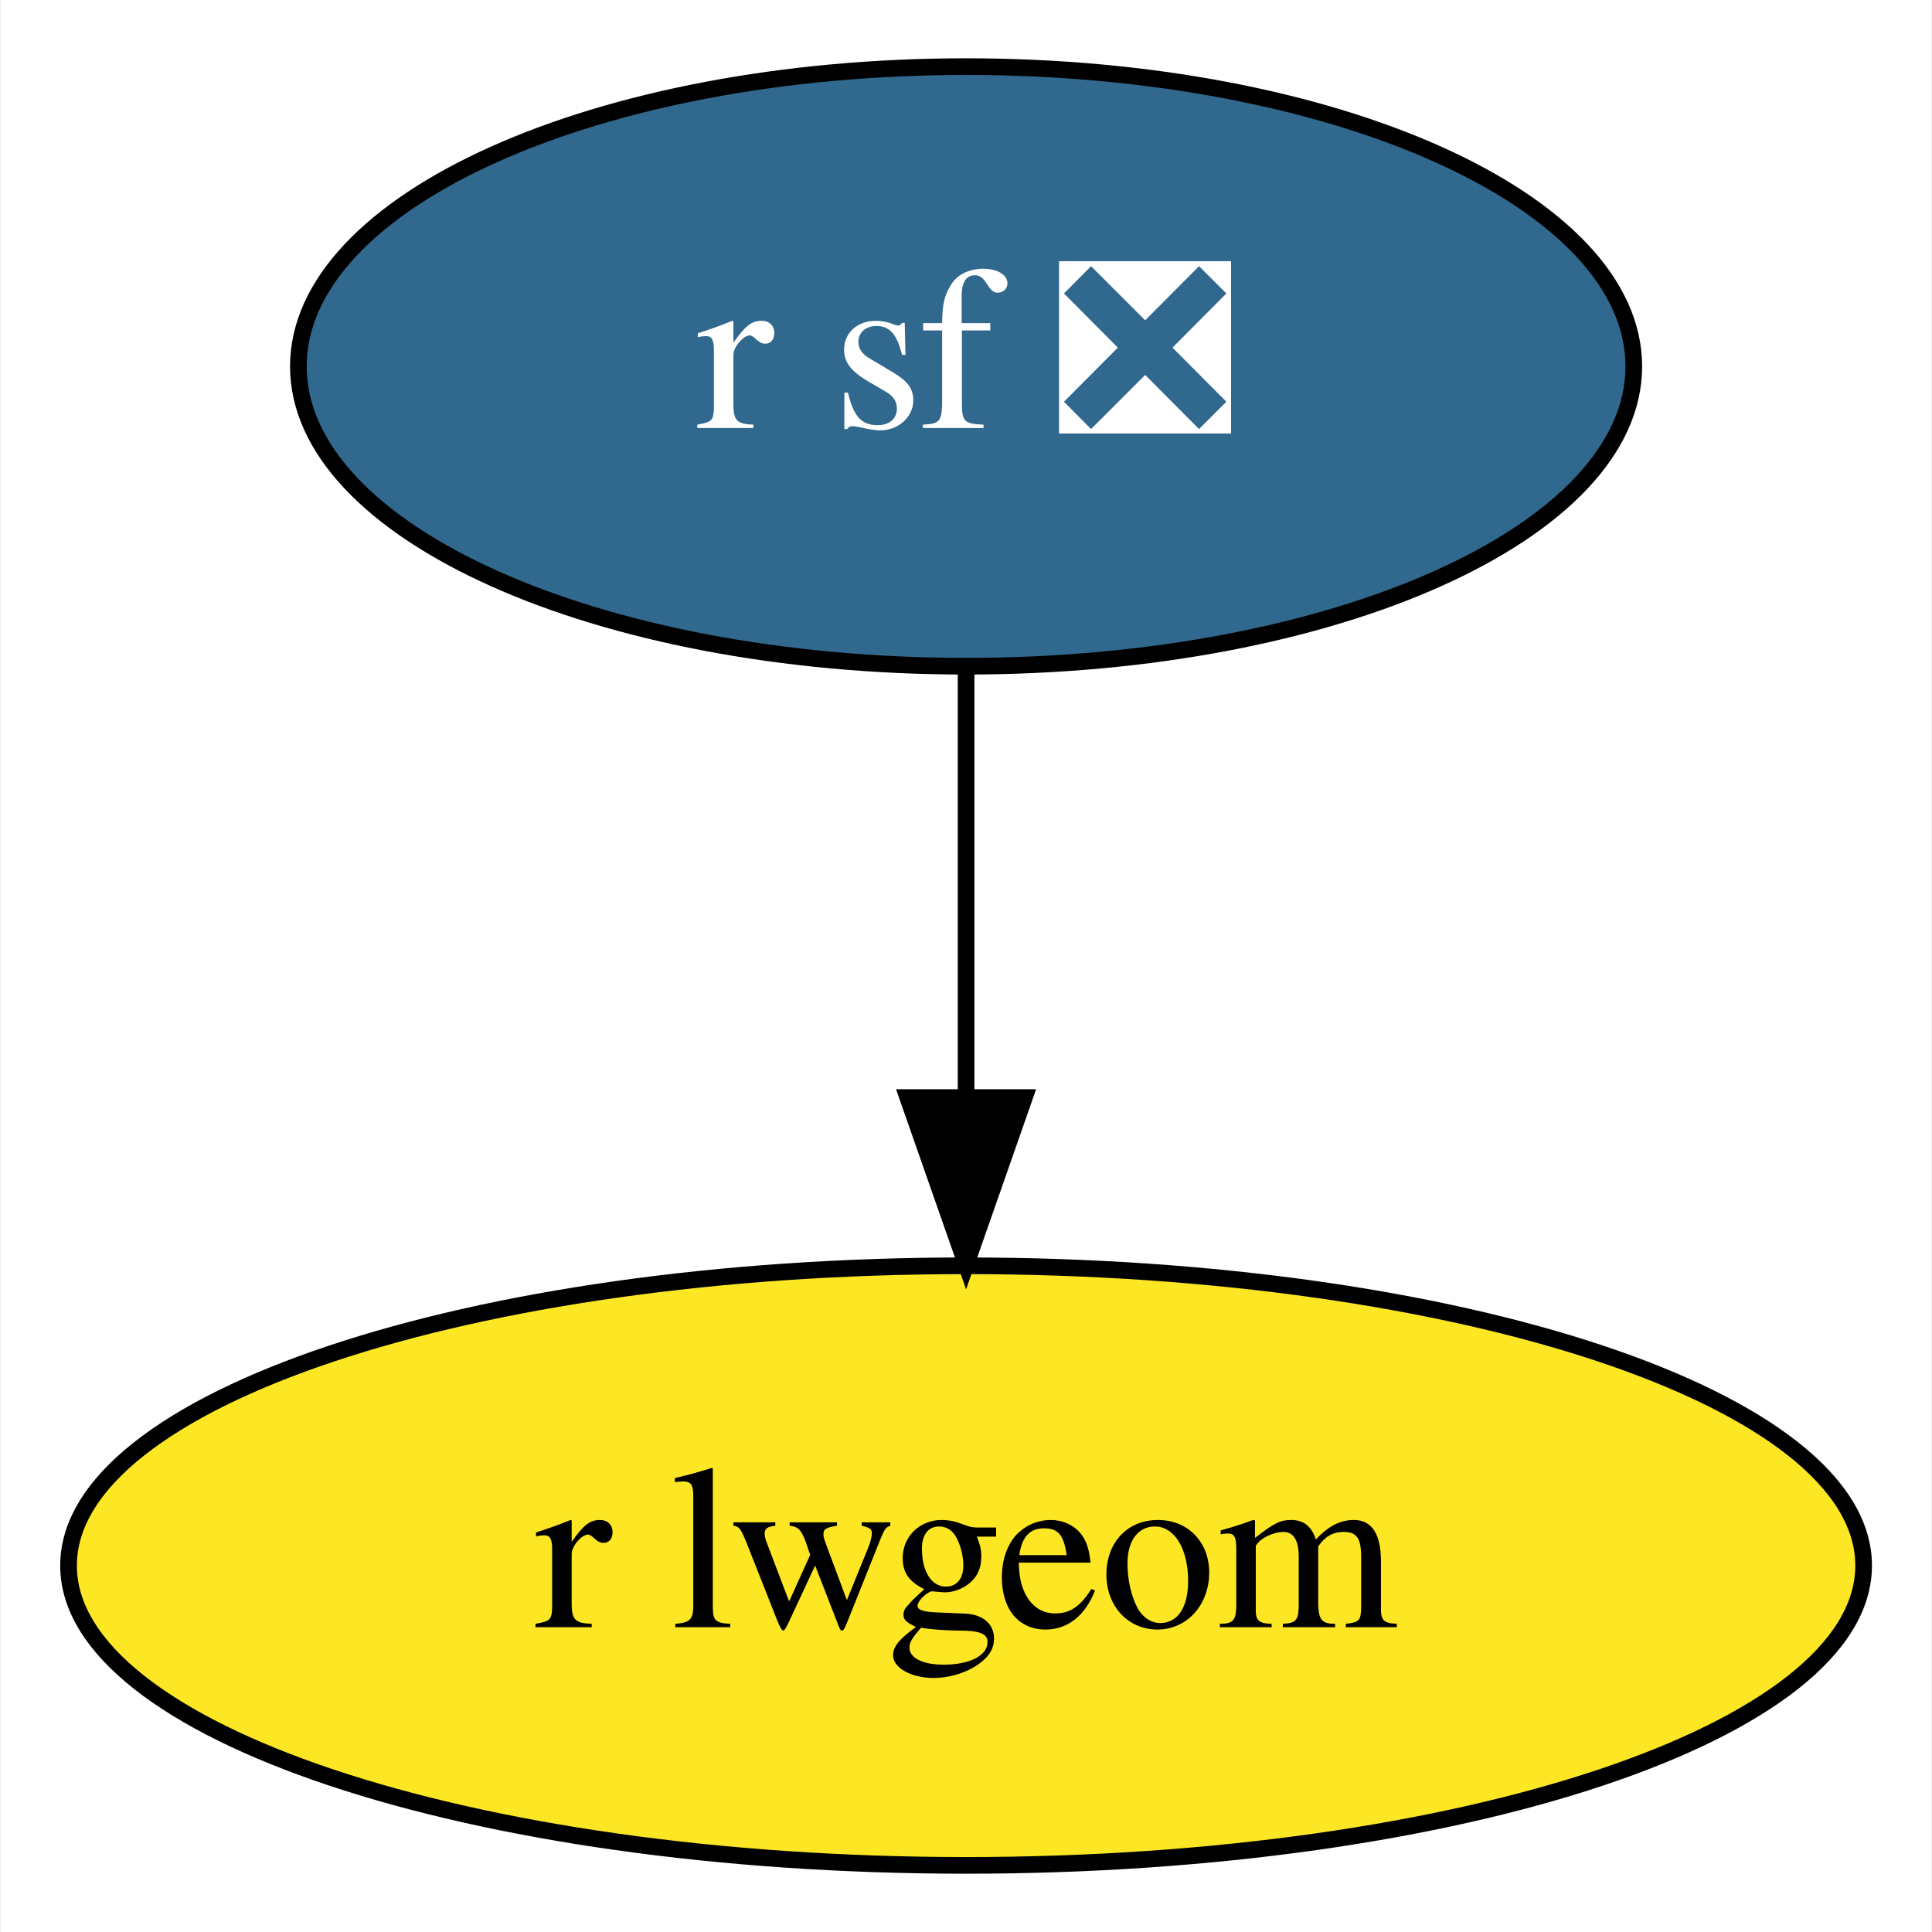
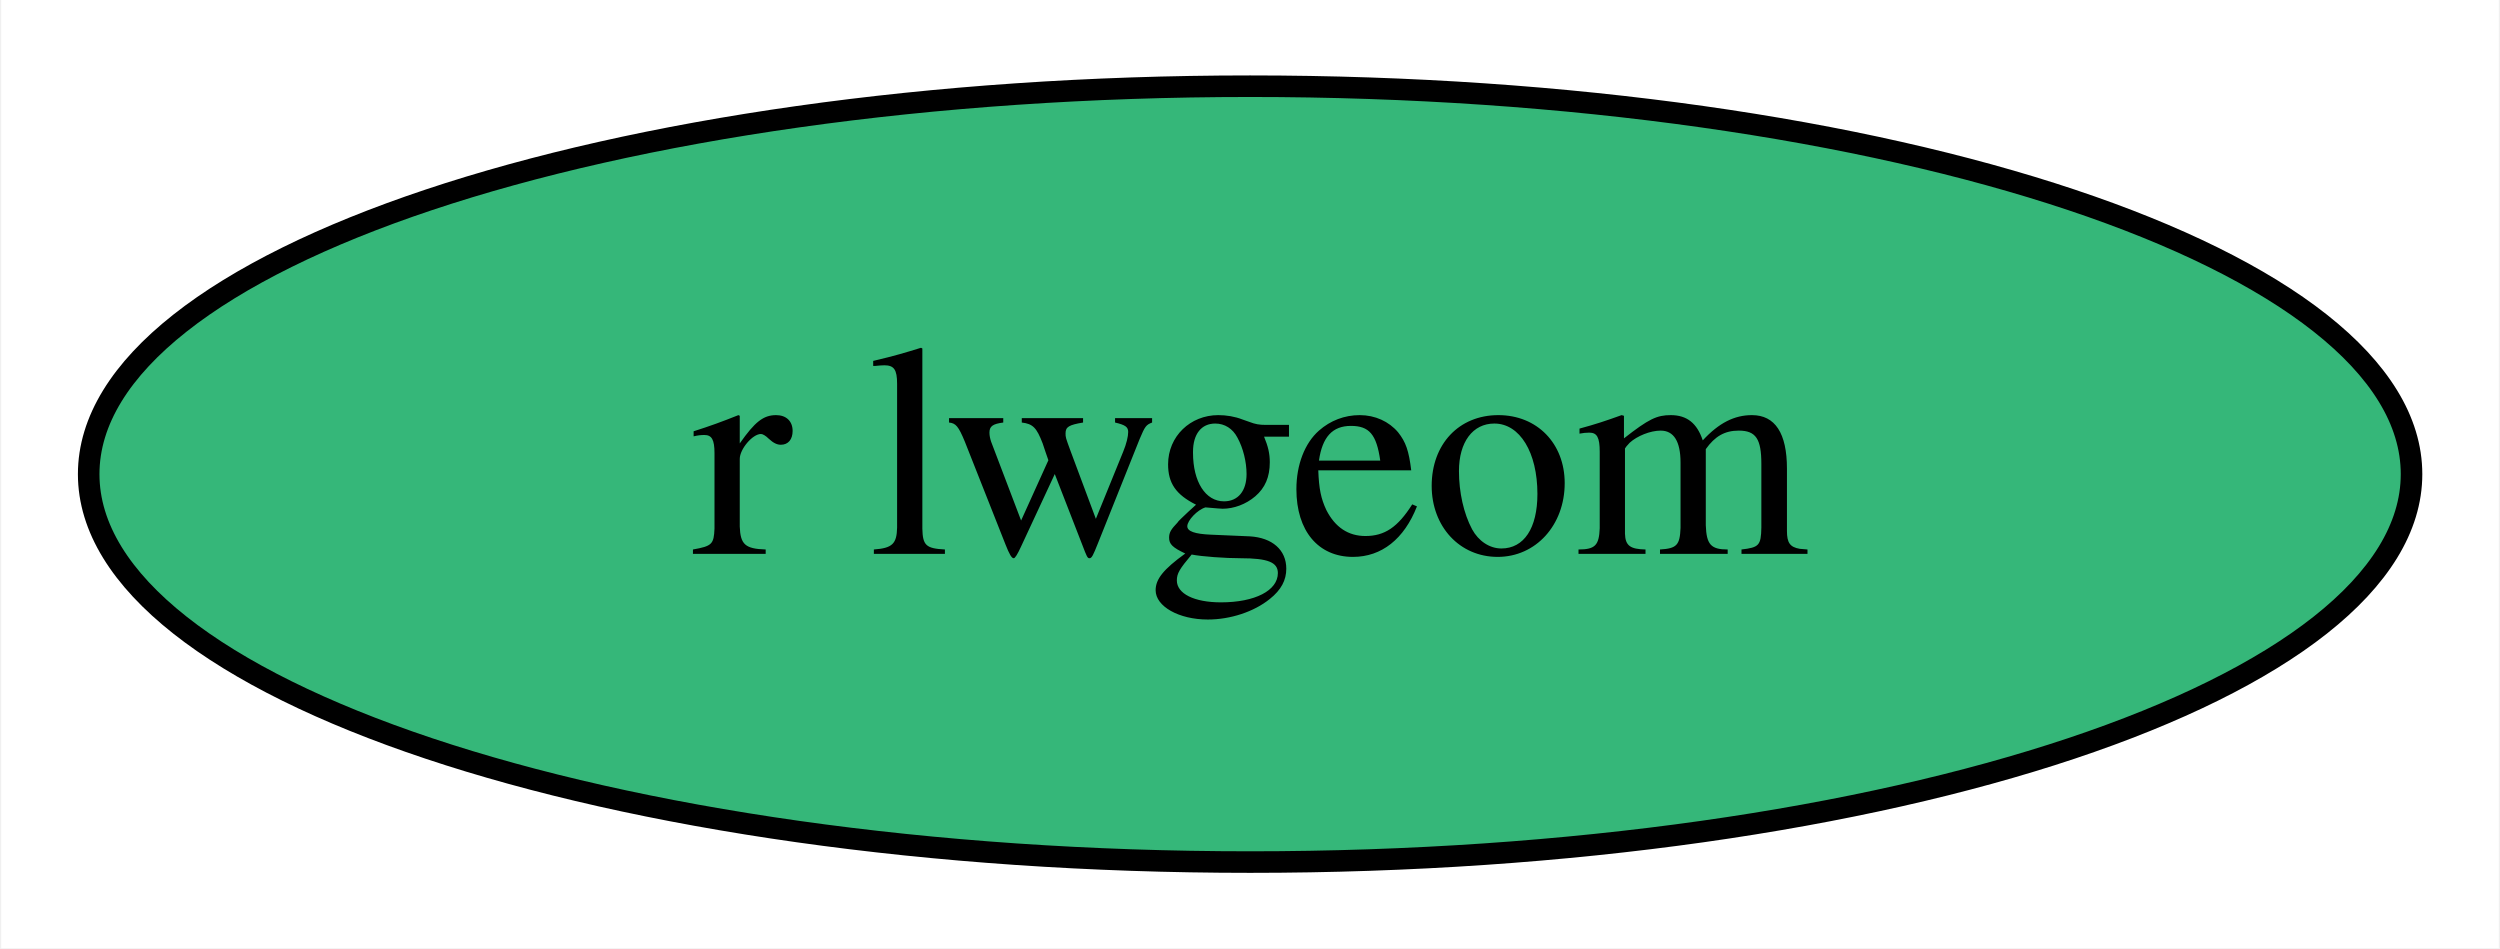
- <svg xmlns="http://www.w3.org/2000/svg" xmlns:xlink="http://www.w3.org/1999/xlink" width="116pt" height="116pt" viewBox="0.00 0.00 115.89 116.00">
-   <g id="graph0" class="graph" transform="scale(1 1) rotate(0) translate(4 112)">
-     <polygon fill="white" stroke="transparent" points="-4,4 -4,-112 111.89,-112 111.89,4 -4,4" />
+ <svg xmlns="http://www.w3.org/2000/svg" xmlns:xlink="http://www.w3.org/1999/xlink" width="116pt" height="44pt" viewBox="0.00 0.00 115.89 44.00">
+   <g id="graph0" class="graph" transform="scale(1 1) rotate(0) translate(4 40)">
+     <polygon fill="white" stroke="transparent" points="-4,4 -4,-40 111.89,-40 111.89,4 -4,4" />
    <g id="node1" class="node">
      <g id="a_node1">
-         <a xlink:href="https://github.com/conda-forge/r-sf-feedstock/pull/72" xlink:title="r sf ❎">
-           <ellipse fill="#31688e" stroke="black" cx="53.95" cy="-90" rx="40.09" ry="18" />
-           <text text-anchor="middle" x="53.95" y="-86.3" font-family="Times,serif" font-size="14.00" fill="white">r sf ❎</text>
-         </a>
-       </g>
-     </g>
-     <g id="node2" class="node">
-       <g id="a_node2">
        <a xlink:href="https://github.com/conda-forge/r-lwgeom-feedstock" xlink:title="r lwgeom">
-           <ellipse fill="#fde725" stroke="black" cx="53.95" cy="-18" rx="53.89" ry="18" />
+           <ellipse fill="#35b779" stroke="black" cx="53.95" cy="-18" rx="53.89" ry="18" />
          <text text-anchor="middle" x="53.95" y="-14.3" font-family="Times,serif" font-size="14.00">r lwgeom</text>
        </a>
      </g>
    </g>
-     <g id="edge1" class="edge">
-       <path fill="none" stroke="black" d="M53.95,-71.7C53.95,-63.98 53.95,-54.71 53.95,-46.11" />
-       <polygon fill="black" stroke="black" points="57.45,-46.1 53.95,-36.1 50.45,-46.1 57.45,-46.1" />
-     </g>
  </g>
</svg>
